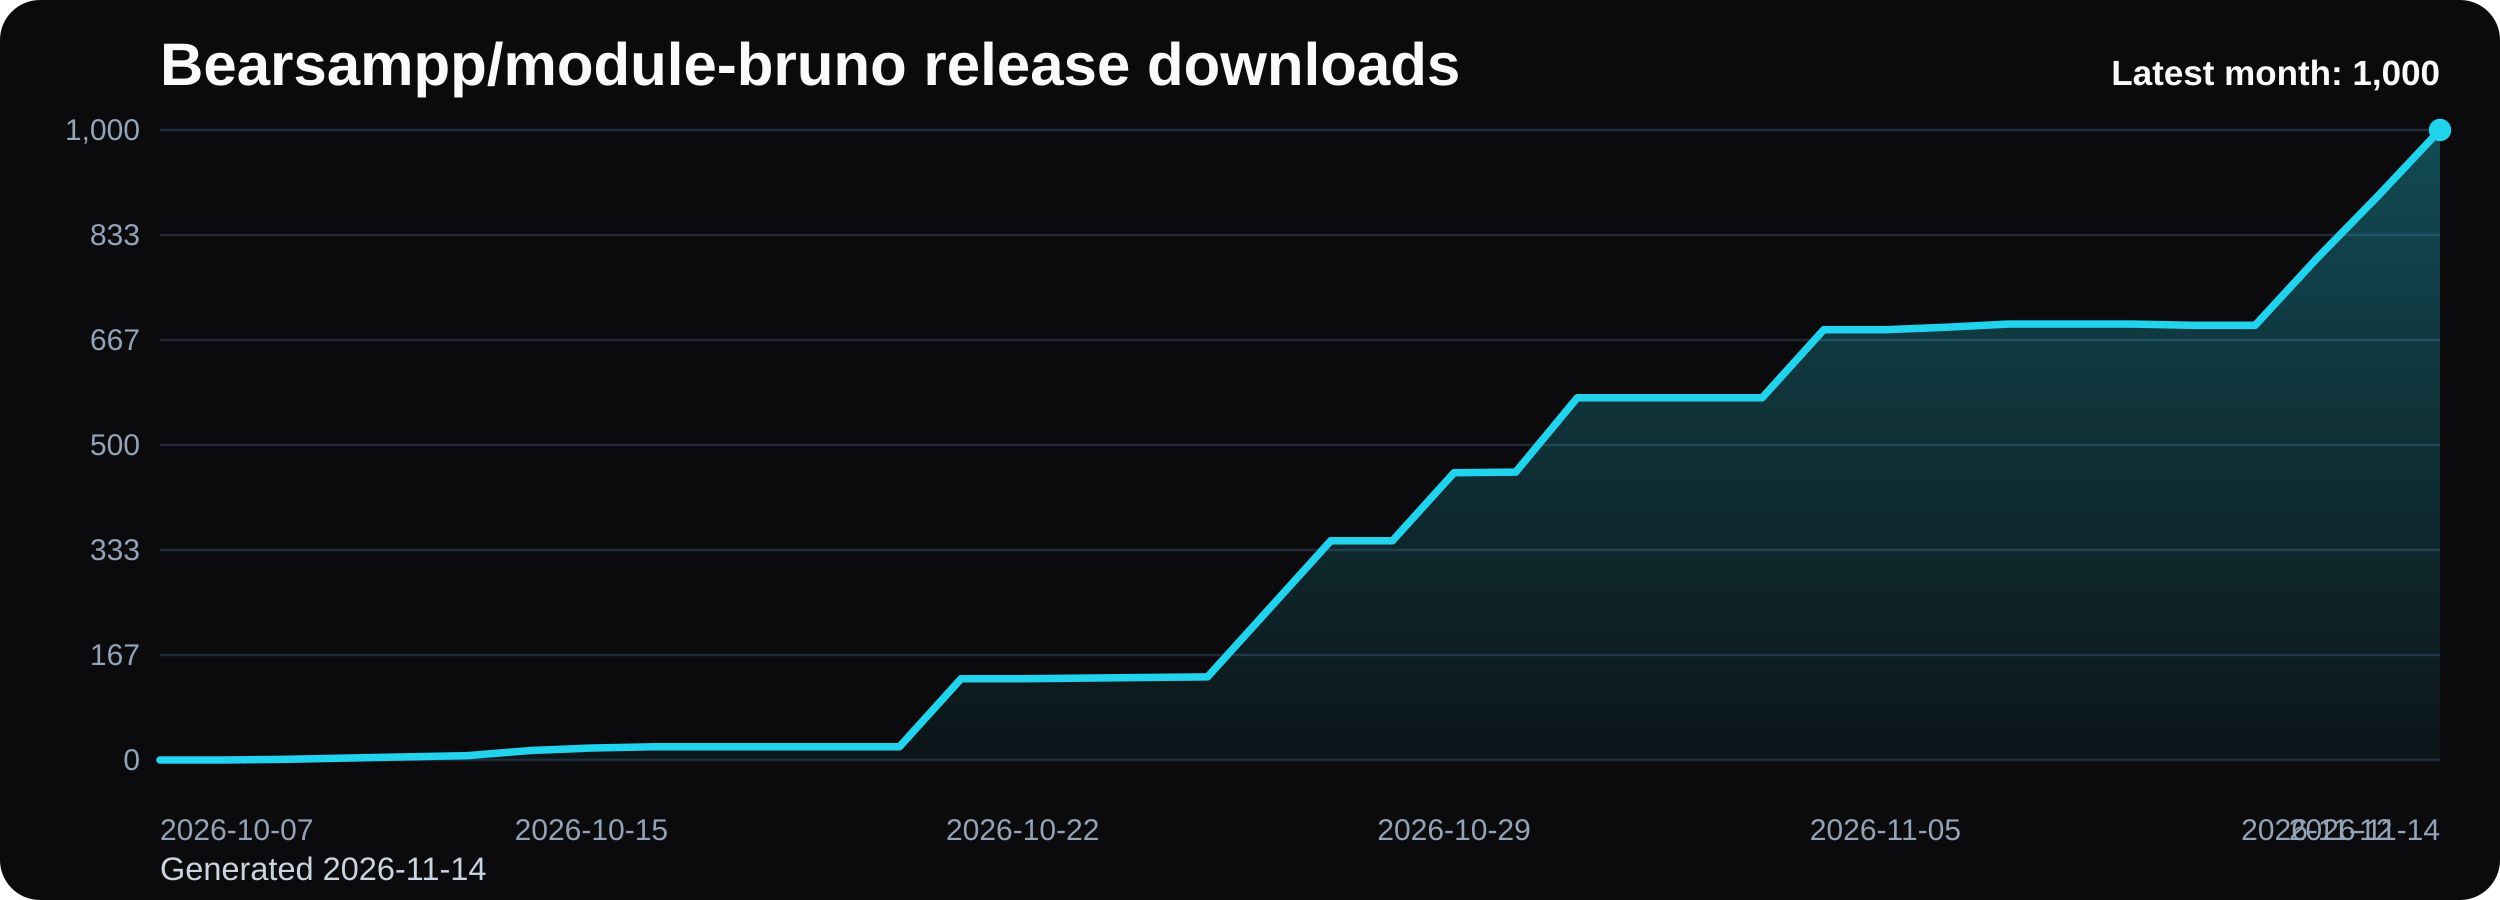
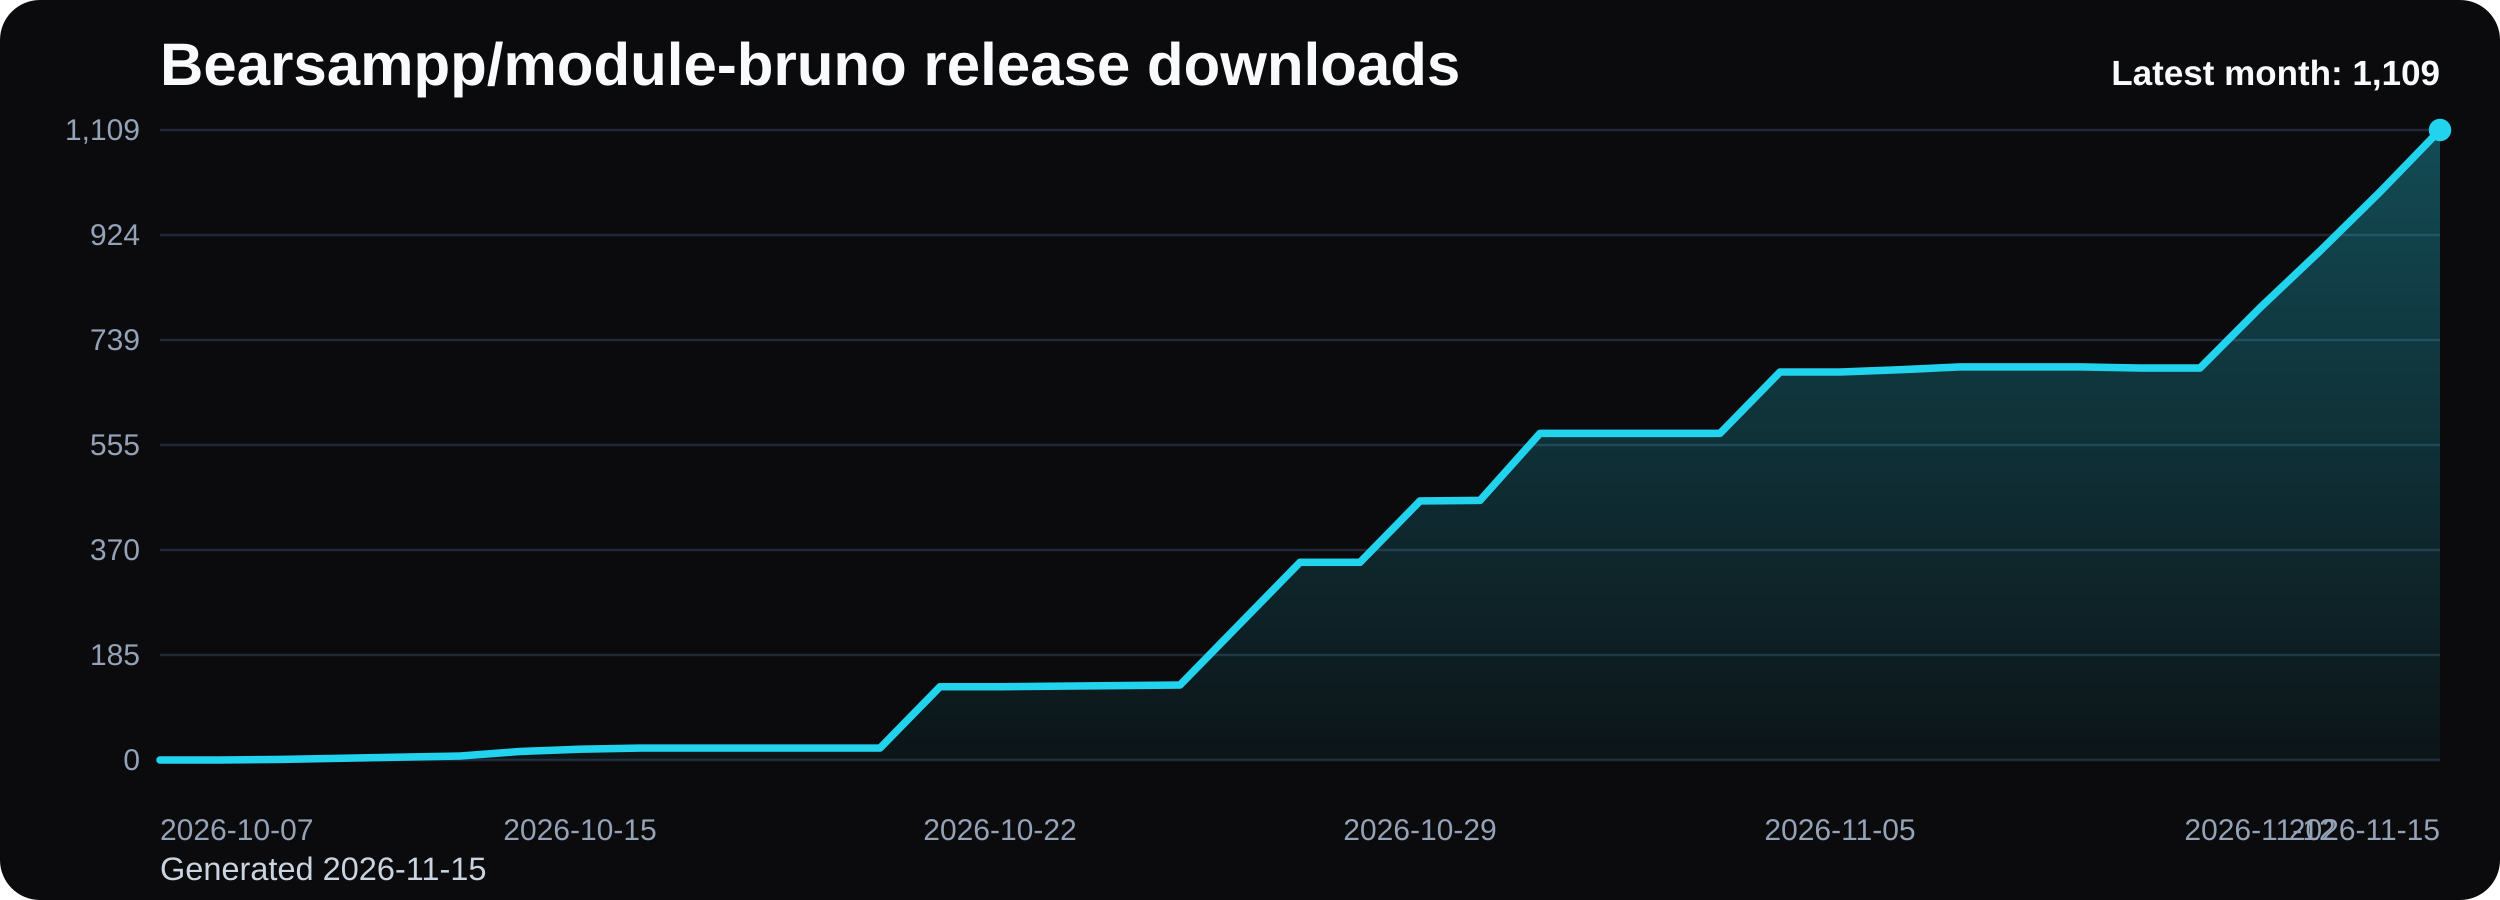
<svg xmlns="http://www.w3.org/2000/svg" viewBox="0 0 1000 360" role="img" aria-label="Bearsampp/module-bruno release downloads chart">
  <defs>
    <linearGradient id="fill-monthly-black" x1="0" y1="0" x2="0" y2="1">
      <stop offset="0%" stop-color="#22d3ee" stop-opacity="0.32" />
      <stop offset="100%" stop-color="#22d3ee" stop-opacity="0.05" />
    </linearGradient>
    <style>
      .bg { fill: #0b0b0d; }
      .title { font: 700 24px Arial, sans-serif; fill: #f8fafc; }
      .sub { font: 400 13px Arial, sans-serif; fill: #cbd5e1; }
      .grid { stroke: #1f2937; stroke-width: 1; }
      .axis { font: 400 12px Arial, sans-serif; fill: #94a3b8; }
      .line { fill: none; stroke: #22d3ee; stroke-width: 3; stroke-linecap: round; stroke-linejoin: round; }
      .dot { fill: #22d3ee; }
      .value { font: 600 11px Arial, sans-serif; fill: #cbd5e1; }
      .latest { font: 700 14px Arial, sans-serif; fill: #f8fafc; }
    </style>
  </defs>
  <rect class="bg" x="0" y="0" width="1000" height="360" rx="16" />
  <text class="title" x="64" y="34">Bearsampp/module-bruno release downloads</text>
-   <text class="sub" x="64" y="352">Generated 2026-11-14</text>
+   <text class="sub" x="64" y="352">Generated 2026-11-15</text>
  <line x1="64" y1="52.00" x2="976" y2="52.00" class="grid" />
-   <text x="56" y="56.00" text-anchor="end" class="axis">1,000</text>
+   <text x="56" y="56.00" text-anchor="end" class="axis">1,109</text>
  <line x1="64" y1="94.00" x2="976" y2="94.00" class="grid" />
-   <text x="56" y="98.00" text-anchor="end" class="axis">833</text>
+   <text x="56" y="98.00" text-anchor="end" class="axis">924</text>
  <line x1="64" y1="136.00" x2="976" y2="136.00" class="grid" />
-   <text x="56" y="140.00" text-anchor="end" class="axis">667</text>
+   <text x="56" y="140.00" text-anchor="end" class="axis">739</text>
  <line x1="64" y1="178.00" x2="976" y2="178.00" class="grid" />
-   <text x="56" y="182.00" text-anchor="end" class="axis">500</text>
+   <text x="56" y="182.00" text-anchor="end" class="axis">555</text>
  <line x1="64" y1="220.00" x2="976" y2="220.00" class="grid" />
-   <text x="56" y="224.00" text-anchor="end" class="axis">333</text>
+   <text x="56" y="224.00" text-anchor="end" class="axis">370</text>
  <line x1="64" y1="262.00" x2="976" y2="262.00" class="grid" />
-   <text x="56" y="266.00" text-anchor="end" class="axis">167</text>
+   <text x="56" y="266.00" text-anchor="end" class="axis">185</text>
  <line x1="64" y1="304.00" x2="976" y2="304.00" class="grid" />
  <text x="56" y="308.00" text-anchor="end" class="axis">0</text>
-   <path d="M 64.00 304 L 64.00 304.00 L 88.65 304.00 L 113.30 303.75 L 137.95 303.24 L 162.59 302.74 L 187.24 302.24 L 211.89 300.22 L 236.54 299.21 L 261.19 298.71 L 285.84 298.71 L 310.49 298.71 L 335.14 298.71 L 359.78 298.71 L 384.43 271.49 L 409.08 271.49 L 433.73 271.24 L 458.38 270.99 L 483.03 270.74 L 507.68 243.52 L 532.32 216.30 L 556.97 216.30 L 581.62 189.09 L 606.27 188.84 L 630.92 159.10 L 655.57 159.10 L 680.22 159.10 L 704.86 159.10 L 729.51 131.88 L 754.16 131.88 L 778.81 130.88 L 803.46 129.62 L 828.11 129.62 L 852.76 129.62 L 877.41 130.12 L 902.05 130.12 L 926.70 103.41 L 951.35 78.21 L 976.00 52.00 L 976.00 304 Z" fill="url(#fill-monthly-black)" />
-   <polyline class="line" points="64.00,304.00 88.65,304.00 113.30,303.75 137.95,303.24 162.59,302.74 187.24,302.24 211.89,300.22 236.54,299.21 261.19,298.71 285.84,298.71 310.49,298.71 335.14,298.71 359.78,298.71 384.43,271.49 409.08,271.49 433.73,271.24 458.38,270.99 483.03,270.74 507.68,243.52 532.32,216.30 556.97,216.30 581.62,189.09 606.27,188.84 630.92,159.10 655.57,159.10 680.22,159.10 704.86,159.10 729.51,131.88 754.16,131.88 778.81,130.88 803.46,129.62 828.11,129.62 852.76,129.62 877.41,130.12 902.05,130.12 926.70,103.41 951.35,78.21 976.00,52.00" />
+   <path d="M 64.00 304 L 64.00 304.00 L 88.00 304.00 L 112.00 303.77 L 136.00 303.32 L 160.00 302.86 L 184.00 302.41 L 208.00 300.59 L 232.00 299.68 L 256.00 299.23 L 280.00 299.23 L 304.00 299.23 L 328.00 299.23 L 352.00 299.23 L 376.00 274.69 L 400.00 274.69 L 424.00 274.46 L 448.00 274.23 L 472.00 274.01 L 496.00 249.46 L 520.00 224.92 L 544.00 224.92 L 568.00 200.38 L 592.00 200.16 L 616.00 173.34 L 640.00 173.34 L 664.00 173.34 L 688.00 173.34 L 712.00 148.80 L 736.00 148.80 L 760.00 147.89 L 784.00 146.76 L 808.00 146.76 L 832.00 146.76 L 856.00 147.21 L 880.00 147.21 L 904.00 123.12 L 928.00 100.40 L 952.00 76.77 L 976.00 52.00 L 976.00 304 Z" fill="url(#fill-monthly-black)" />
+   <polyline class="line" points="64.00,304.00 88.00,304.00 112.00,303.77 136.00,303.32 160.00,302.86 184.00,302.41 208.00,300.59 232.00,299.68 256.00,299.23 280.00,299.23 304.00,299.23 328.00,299.23 352.00,299.23 376.00,274.69 400.00,274.69 424.00,274.46 448.00,274.23 472.00,274.01 496.00,249.46 520.00,224.92 544.00,224.92 568.00,200.38 592.00,200.16 616.00,173.34 640.00,173.34 664.00,173.34 688.00,173.34 712.00,148.80 736.00,148.80 760.00,147.89 784.00,146.76 808.00,146.76 832.00,146.76 856.00,147.21 880.00,147.21 904.00,123.12 928.00,100.40 952.00,76.77 976.00,52.00" />
  <circle class="dot" cx="976.00" cy="52.00" r="4.5" />
  <text class="axis" x="64.00" y="336" text-anchor="start">2026-10-07</text>
-   <text class="axis" x="236.54" y="336" text-anchor="middle">2026-10-15</text>
-   <text class="axis" x="409.08" y="336" text-anchor="middle">2026-10-22</text>
-   <text class="axis" x="581.62" y="336" text-anchor="middle">2026-10-29</text>
-   <text class="axis" x="754.16" y="336" text-anchor="middle">2026-11-05</text>
-   <text class="axis" x="926.70" y="336" text-anchor="middle">2026-11-12</text>
-   <text class="axis" x="976.00" y="336" text-anchor="end">2026-11-14</text>
-   <text class="latest" x="976" y="34" text-anchor="end">Latest month: 1,000</text>
+   <text class="axis" x="232.00" y="336" text-anchor="middle">2026-10-15</text>
+   <text class="axis" x="400.00" y="336" text-anchor="middle">2026-10-22</text>
+   <text class="axis" x="568.00" y="336" text-anchor="middle">2026-10-29</text>
+   <text class="axis" x="736.00" y="336" text-anchor="middle">2026-11-05</text>
+   <text class="axis" x="904.00" y="336" text-anchor="middle">2026-11-12</text>
+   <text class="axis" x="976.00" y="336" text-anchor="end">2026-11-15</text>
+   <text class="latest" x="976" y="34" text-anchor="end">Latest month: 1,109</text>
</svg>
